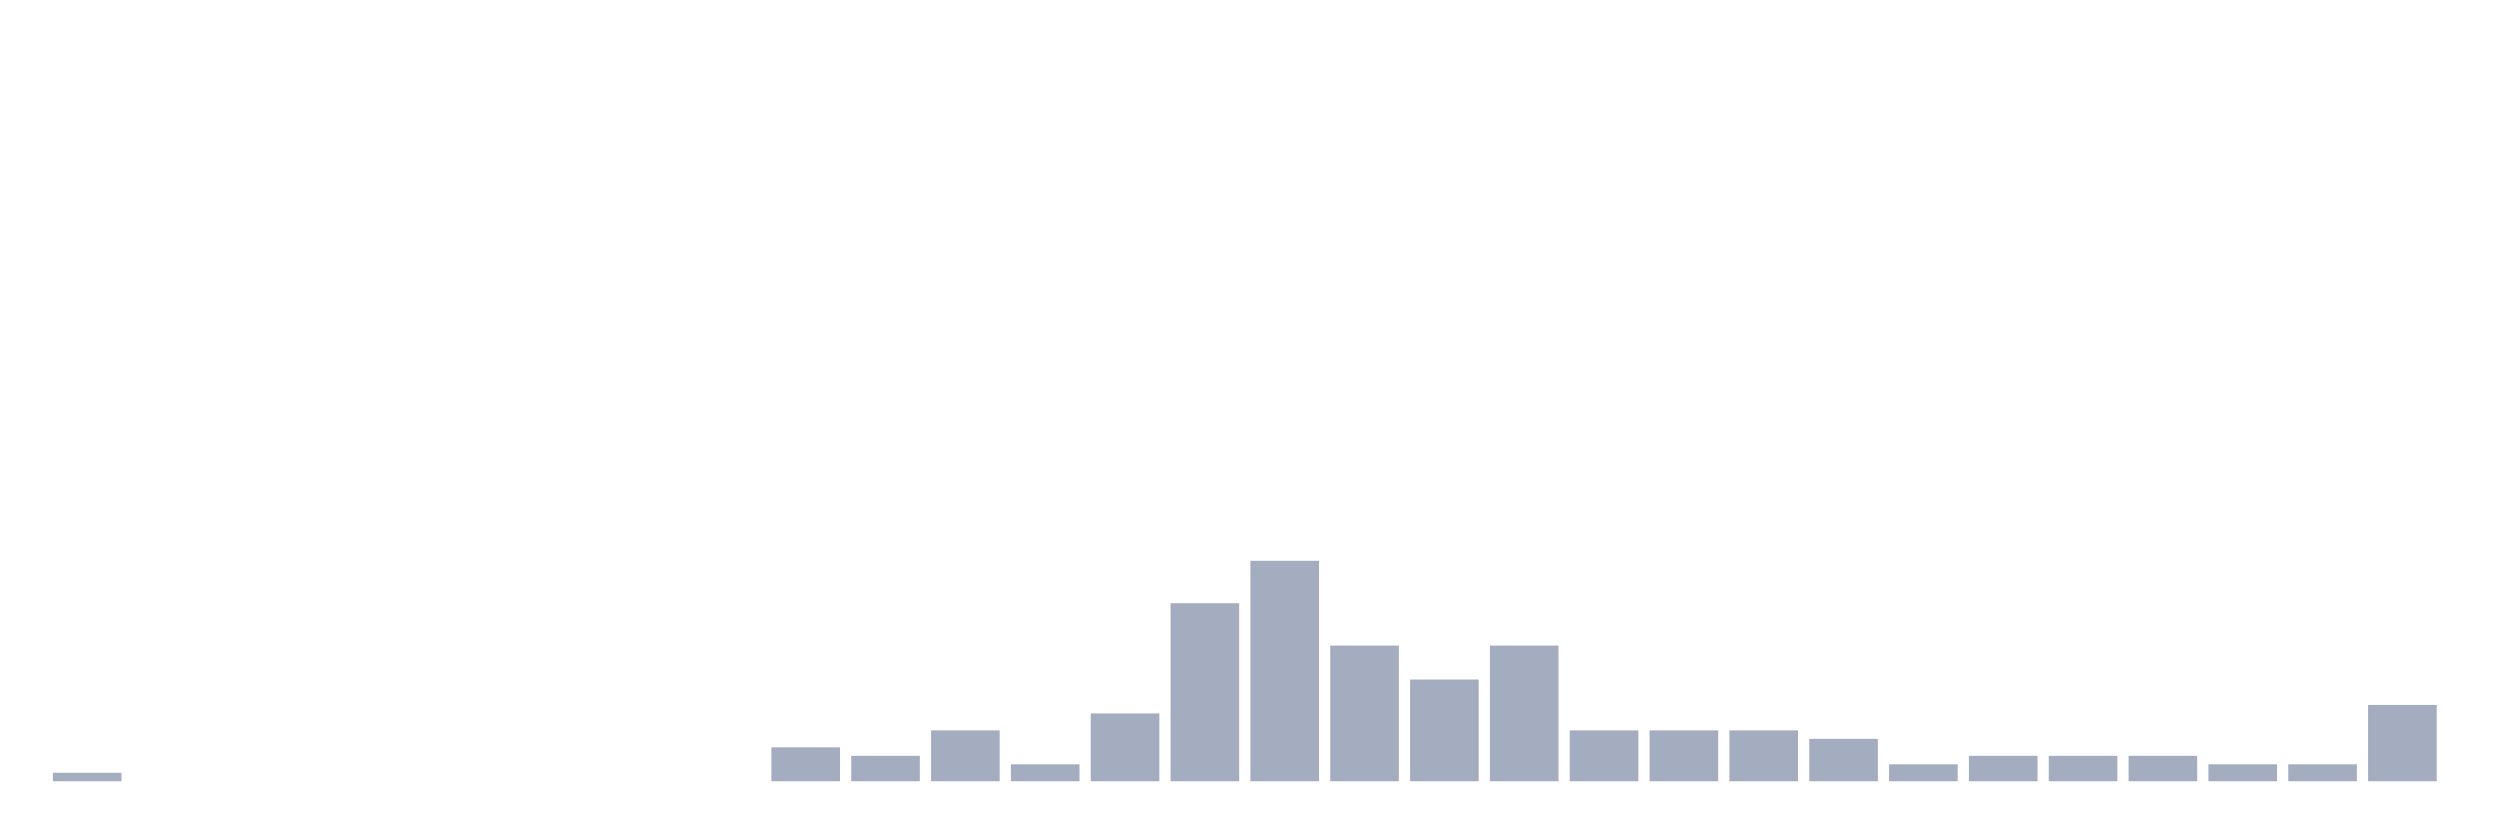
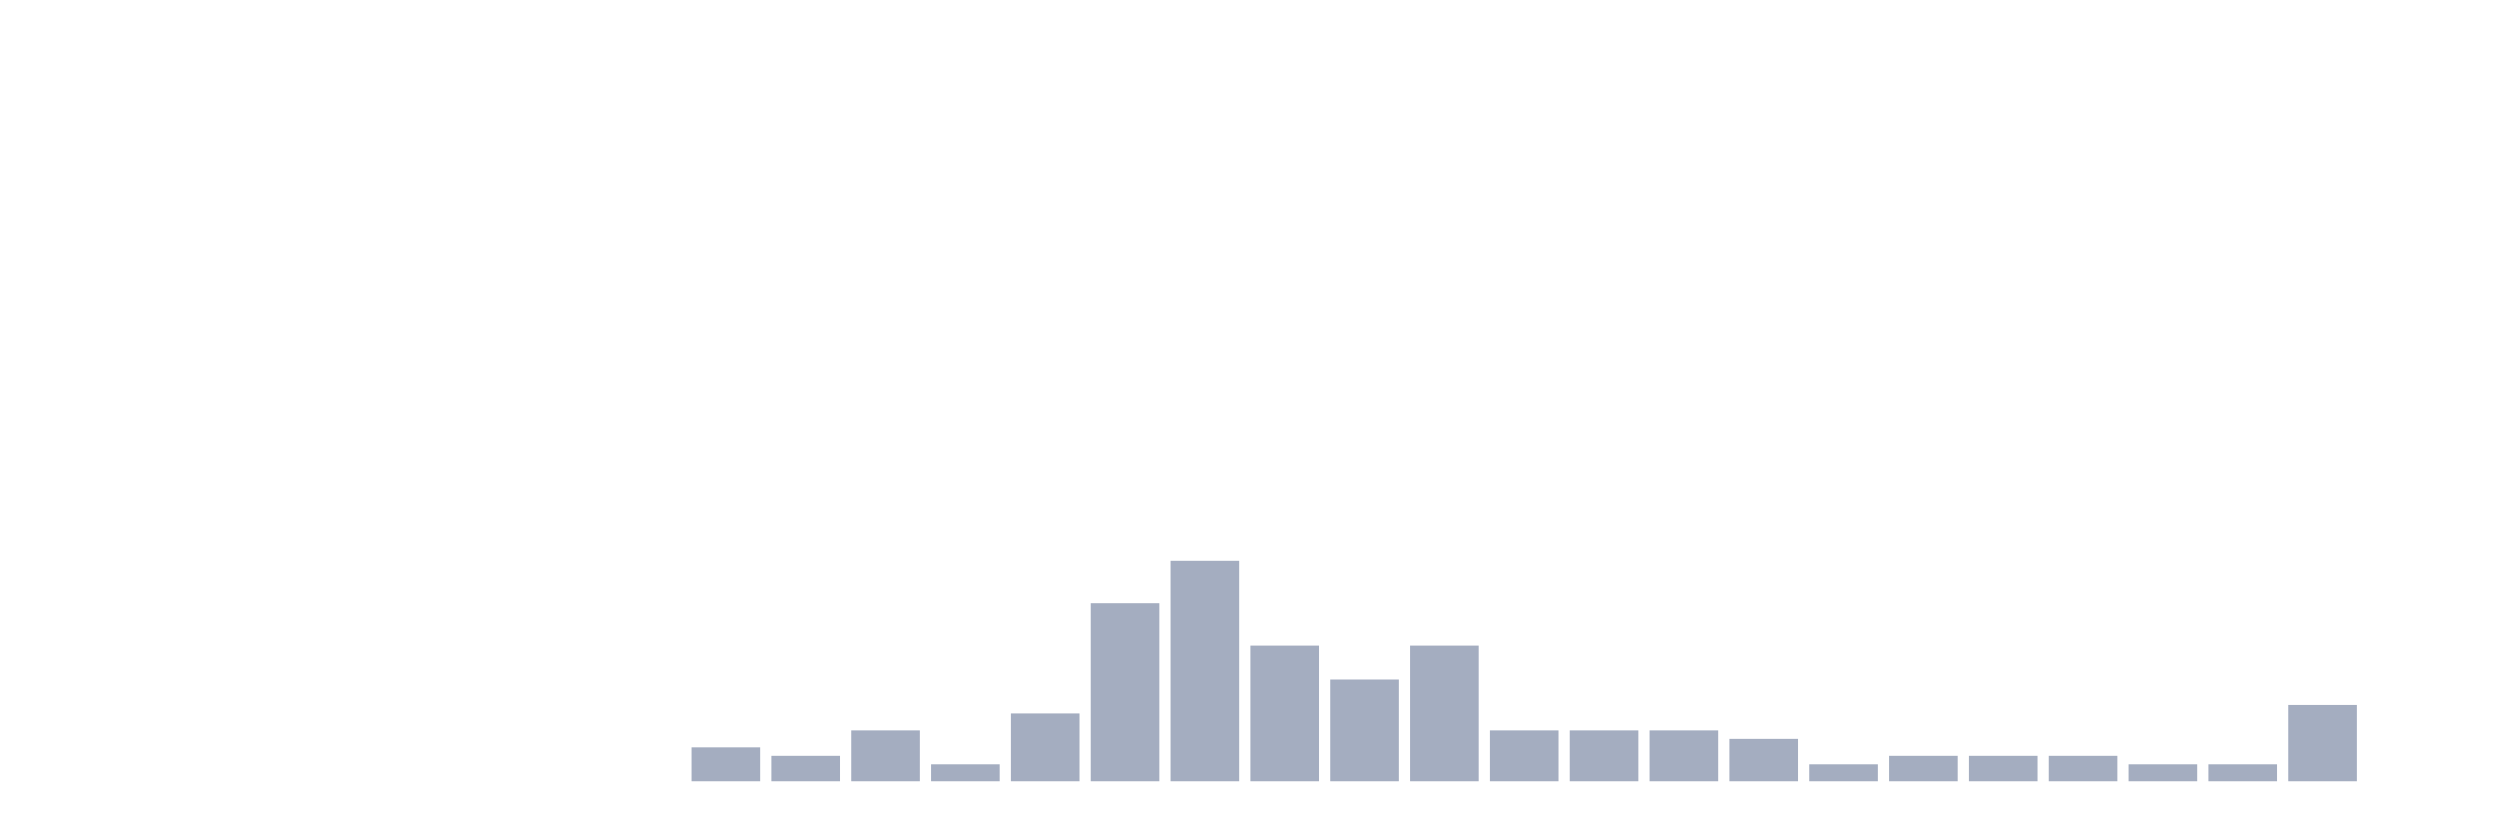
<svg xmlns="http://www.w3.org/2000/svg" viewBox="0 0 480 160">
  <g transform="translate(10,10)">
-     <rect class="bar" x="0.153" width="13.175" y="138.372" height="1.628" fill="rgb(164,173,192)" />
+     <rect class="bar" x="0.153" width="13.175" y="140" height="0" fill="rgb(164,173,192)" />
    <rect class="bar" x="15.482" width="13.175" y="140" height="0" fill="rgb(164,173,192)" />
    <rect class="bar" x="30.81" width="13.175" y="140" height="0" fill="rgb(164,173,192)" />
    <rect class="bar" x="46.138" width="13.175" y="140" height="0" fill="rgb(164,173,192)" />
    <rect class="bar" x="61.466" width="13.175" y="140" height="0" fill="rgb(164,173,192)" />
    <rect class="bar" x="76.794" width="13.175" y="140" height="0" fill="rgb(164,173,192)" />
    <rect class="bar" x="92.123" width="13.175" y="140" height="0" fill="rgb(164,173,192)" />
    <rect class="bar" x="107.451" width="13.175" y="140" height="0" fill="rgb(164,173,192)" />
-     <rect class="bar" x="122.779" width="13.175" y="140" height="0" fill="rgb(164,173,192)" />
-     <rect class="bar" x="138.107" width="13.175" y="133.488" height="6.512" fill="rgb(164,173,192)" />
-     <rect class="bar" x="153.436" width="13.175" y="135.116" height="4.884" fill="rgb(164,173,192)" />
-     <rect class="bar" x="168.764" width="13.175" y="130.233" height="9.767" fill="rgb(164,173,192)" />
-     <rect class="bar" x="184.092" width="13.175" y="136.744" height="3.256" fill="rgb(164,173,192)" />
-     <rect class="bar" x="199.42" width="13.175" y="126.977" height="13.023" fill="rgb(164,173,192)" />
-     <rect class="bar" x="214.748" width="13.175" y="105.814" height="34.186" fill="rgb(164,173,192)" />
-     <rect class="bar" x="230.077" width="13.175" y="97.674" height="42.326" fill="rgb(164,173,192)" />
-     <rect class="bar" x="245.405" width="13.175" y="113.953" height="26.047" fill="rgb(164,173,192)" />
-     <rect class="bar" x="260.733" width="13.175" y="120.465" height="19.535" fill="rgb(164,173,192)" />
-     <rect class="bar" x="276.061" width="13.175" y="113.953" height="26.047" fill="rgb(164,173,192)" />
+     <rect class="bar" x="122.779" width="13.175" y="133.488" height="6.512" fill="rgb(164,173,192)" />
+     <rect class="bar" x="138.107" width="13.175" y="135.116" height="4.884" fill="rgb(164,173,192)" />
+     <rect class="bar" x="153.436" width="13.175" y="130.233" height="9.767" fill="rgb(164,173,192)" />
+     <rect class="bar" x="168.764" width="13.175" y="136.744" height="3.256" fill="rgb(164,173,192)" />
+     <rect class="bar" x="184.092" width="13.175" y="126.977" height="13.023" fill="rgb(164,173,192)" />
+     <rect class="bar" x="199.42" width="13.175" y="105.814" height="34.186" fill="rgb(164,173,192)" />
+     <rect class="bar" x="214.748" width="13.175" y="97.674" height="42.326" fill="rgb(164,173,192)" />
+     <rect class="bar" x="230.077" width="13.175" y="113.953" height="26.047" fill="rgb(164,173,192)" />
+     <rect class="bar" x="245.405" width="13.175" y="120.465" height="19.535" fill="rgb(164,173,192)" />
+     <rect class="bar" x="260.733" width="13.175" y="113.953" height="26.047" fill="rgb(164,173,192)" />
+     <rect class="bar" x="276.061" width="13.175" y="130.233" height="9.767" fill="rgb(164,173,192)" />
    <rect class="bar" x="291.39" width="13.175" y="130.233" height="9.767" fill="rgb(164,173,192)" />
    <rect class="bar" x="306.718" width="13.175" y="130.233" height="9.767" fill="rgb(164,173,192)" />
-     <rect class="bar" x="322.046" width="13.175" y="130.233" height="9.767" fill="rgb(164,173,192)" />
-     <rect class="bar" x="337.374" width="13.175" y="131.86" height="8.14" fill="rgb(164,173,192)" />
-     <rect class="bar" x="352.702" width="13.175" y="136.744" height="3.256" fill="rgb(164,173,192)" />
+     <rect class="bar" x="322.046" width="13.175" y="131.86" height="8.14" fill="rgb(164,173,192)" />
+     <rect class="bar" x="337.374" width="13.175" y="136.744" height="3.256" fill="rgb(164,173,192)" />
+     <rect class="bar" x="352.702" width="13.175" y="135.116" height="4.884" fill="rgb(164,173,192)" />
    <rect class="bar" x="368.031" width="13.175" y="135.116" height="4.884" fill="rgb(164,173,192)" />
    <rect class="bar" x="383.359" width="13.175" y="135.116" height="4.884" fill="rgb(164,173,192)" />
-     <rect class="bar" x="398.687" width="13.175" y="135.116" height="4.884" fill="rgb(164,173,192)" />
+     <rect class="bar" x="398.687" width="13.175" y="136.744" height="3.256" fill="rgb(164,173,192)" />
    <rect class="bar" x="414.015" width="13.175" y="136.744" height="3.256" fill="rgb(164,173,192)" />
-     <rect class="bar" x="429.344" width="13.175" y="136.744" height="3.256" fill="rgb(164,173,192)" />
-     <rect class="bar" x="444.672" width="13.175" y="125.349" height="14.651" fill="rgb(164,173,192)" />
+     <rect class="bar" x="429.344" width="13.175" y="125.349" height="14.651" fill="rgb(164,173,192)" />
+     <rect class="bar" x="444.672" width="13.175" y="140" height="0" fill="rgb(164,173,192)" />
  </g>
</svg>
